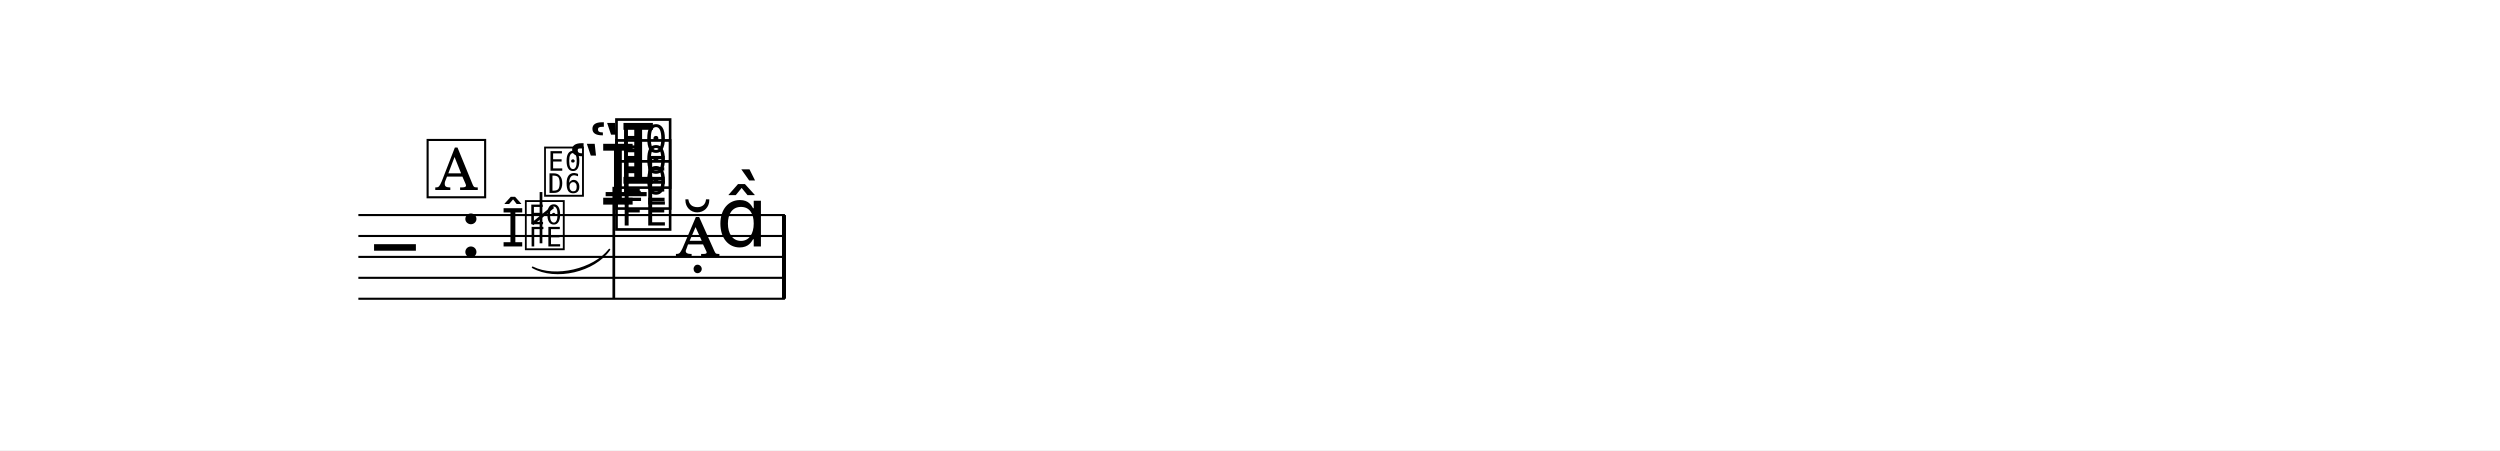
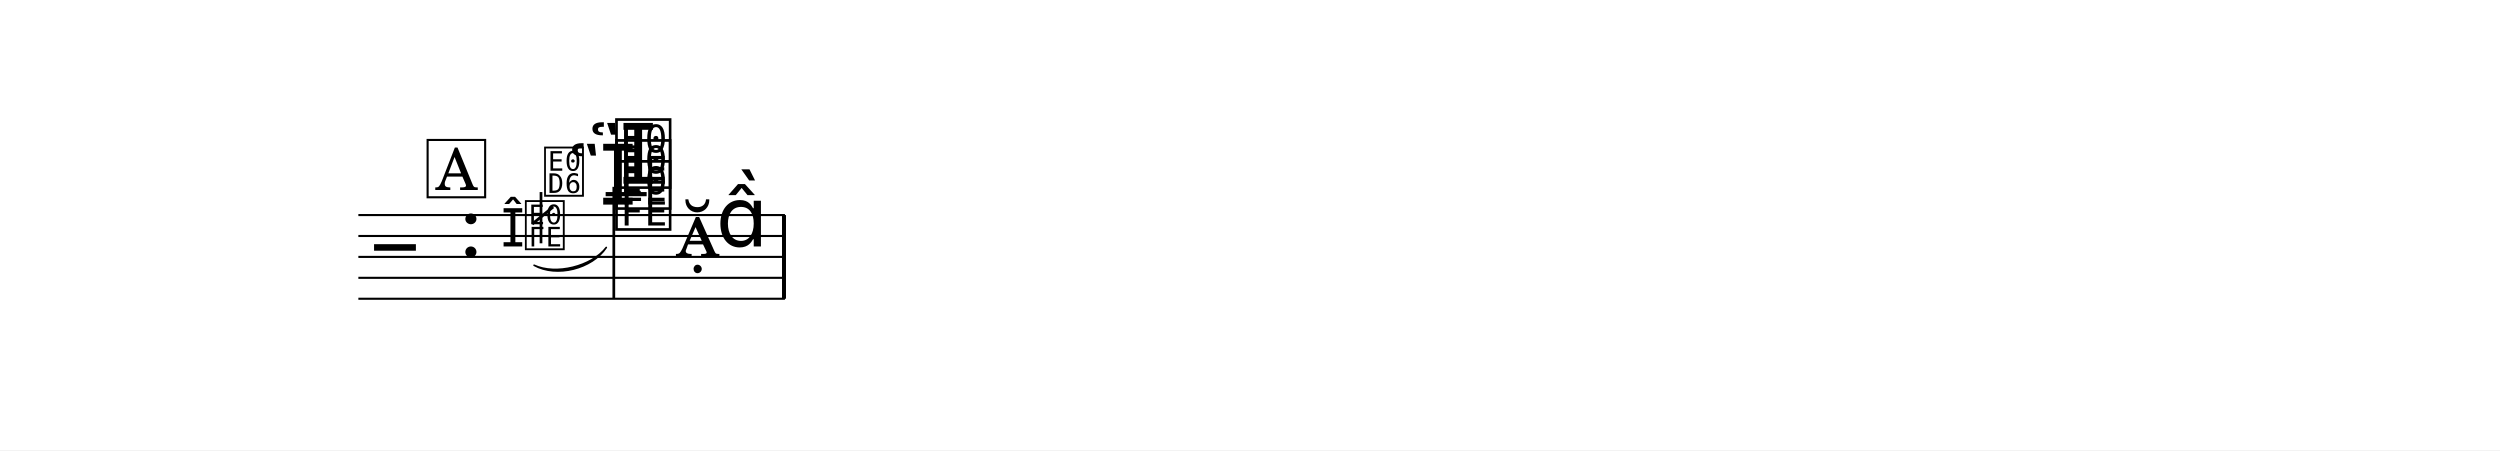
<svg xmlns="http://www.w3.org/2000/svg" width="1195.0" height="215.2" viewBox="0 0 119.50 21.52" font-family="TeX Gyre Schola, serif">
  <style>
  @font-face { font-family: 'Emmentaler'; src: local('Emmentaler'); }
  @font-face { font-family: 'Emmentaler-13'; src: local('Emmentaler-13'); }
  @font-face { font-family: 'Emmentaler-14'; src: local('Emmentaler-14'); }
  .music { font-family: 'Emmentaler', serif; }
</style>
  <rect x="0" y="0" width="119.50" height="21.52" fill="#FFFFFF" />
  <g transform="translate(8.54,0.00) scale(1,1)">
    <line x1="8.59" y1="10.28" x2="28.98" y2="10.28" stroke="#000000" stroke-width="0.100" />
    <line x1="8.59" y1="11.28" x2="28.98" y2="11.28" stroke="#000000" stroke-width="0.100" />
    <line x1="8.59" y1="12.28" x2="28.98" y2="12.28" stroke="#000000" stroke-width="0.100" />
    <line x1="8.59" y1="13.28" x2="28.98" y2="13.28" stroke="#000000" stroke-width="0.100" />
    <line x1="8.59" y1="14.28" x2="28.98" y2="14.28" stroke="#000000" stroke-width="0.100" />
    <text class="music" x="9.34" y="13.28" font-size="4.00" data-pos="354"></text>
    <text class="music" x="13.42" y="12.28" font-size="4.00"></text>
    <line x1="20.41" y1="9.28" x2="22.37" y2="9.28" stroke="#000000" stroke-width="0.200" />
    <text class="music" font-family="Emmentaler-13, Emmentaler, serif" x="15.42" y="11.78" font-size="2.52" data-pos="397"></text>
    <text class="music" font-family="Emmentaler-14, Emmentaler, serif" x="16.46" y="11.78" font-size="2.83" data-pos="397"></text>
    <line x1="17.32" y1="11.63" x2="17.32" y2="9.18" stroke="#000000" stroke-width="0.130" />
    <text class="music" font-family="Emmentaler-14, Emmentaler, serif" x="17.38" y="9.22" font-size="2.83"></text>
    <line x1="16.90" y1="10.71" x2="17.90" y2="9.89" stroke="#000000" stroke-width="0.138" />
    <text class="music" x="19.59" y="8.78" font-size="4.00" data-pos="414"></text>
    <text class="music" x="18.62" y="9.78" font-size="4.00" data-pos="409"></text>
    <text class="music" x="20.74" y="10.78" font-size="4.00" data-pos="406"></text>
    <text class="music" x="20.74" y="9.78" font-size="4.00" data-pos="409"></text>
    <text class="music" x="20.74" y="8.78" font-size="4.00" data-pos="414"></text>
    <line x1="20.80" y1="8.93" x2="20.80" y2="14.28" stroke="#000000" stroke-width="0.130" />
    <text class="music" x="23.74" y="12.28" font-size="4.00" data-pos="421"></text>
    <text class="music" x="25.69" y="11.78" font-size="4.00" data-pos="421"></text>
    <rect x="28.84" y="10.28" width="0.19" height="4.00" data-pos="422" />
-     <path d="M 16.92,12.78 C 18.00,13.32 19.85,12.89 20.59,11.93 C 19.87,12.97 18.02,13.40 16.92,12.78 Z" stroke="#000000" stroke-width="0.08" stroke-linecap="round" stroke-linejoin="round" data-pos="382" />
+     <path d="M 16.99,12.68 C 18.03,13.16 19.74,12.74 20.44,11.83 C 19.77,12.85 18.06,13.28 16.99,12.68 Z" stroke="#000000" stroke-width="0.08" stroke-linecap="round" stroke-linejoin="round" data-pos="382" />
    <rect x="11.90" y="6.69" width="2.75" height="2.74" fill="#FFFFFF" stroke="#000000" stroke-width="0.100" data-pos="364" />
    <text x="13.28" y="9.08" font-size="2.77" text-anchor="middle" data-pos="364">A</text>
  </g>
</svg>
